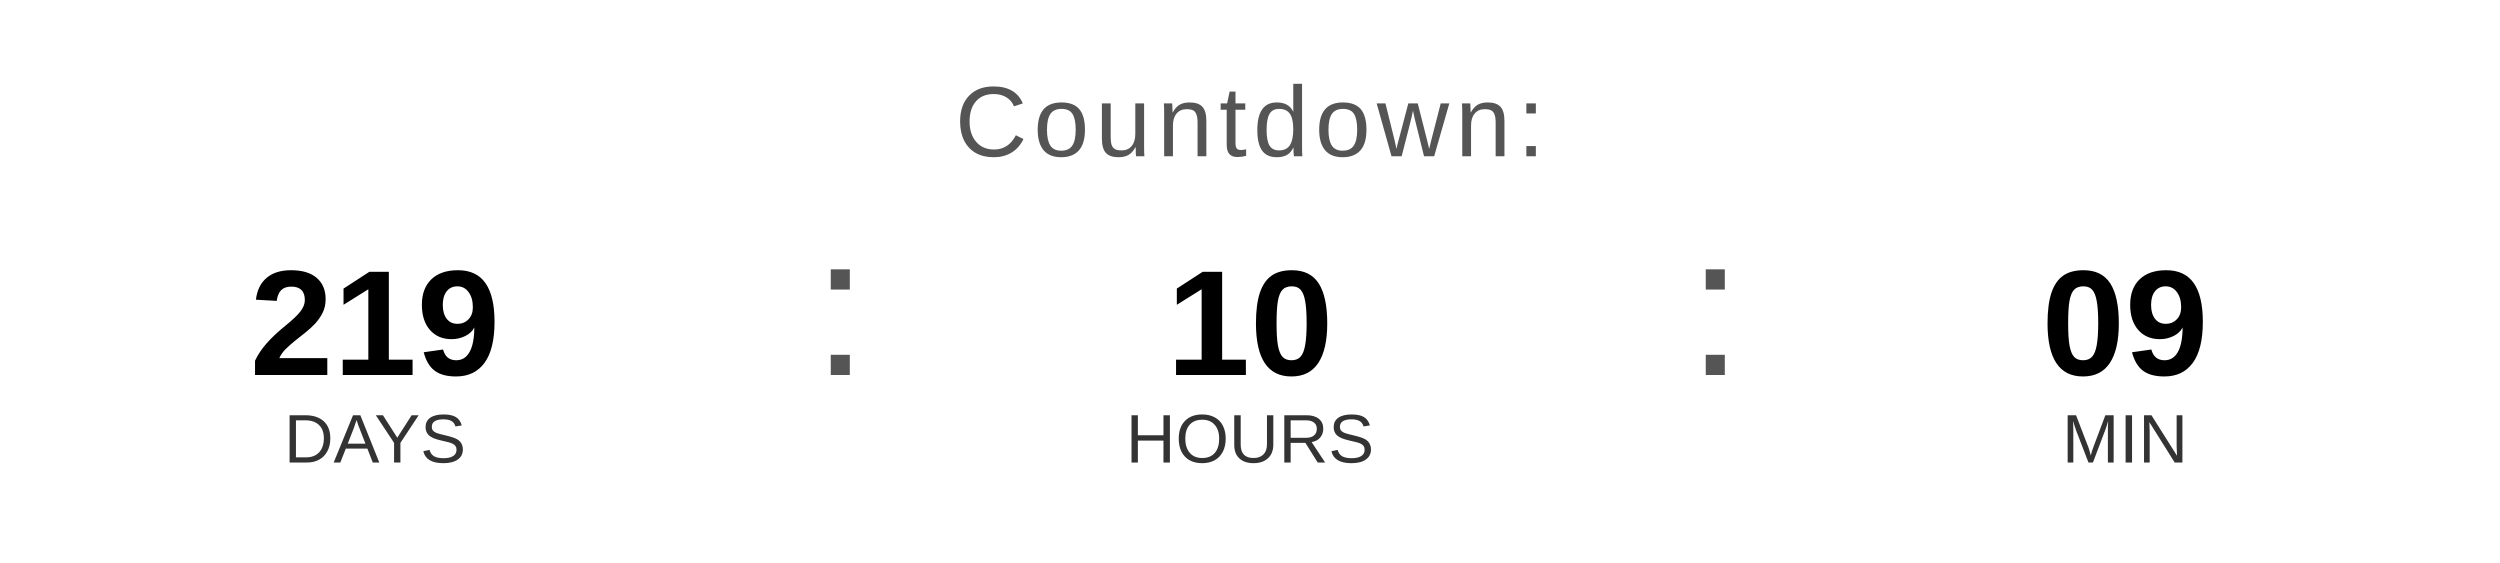
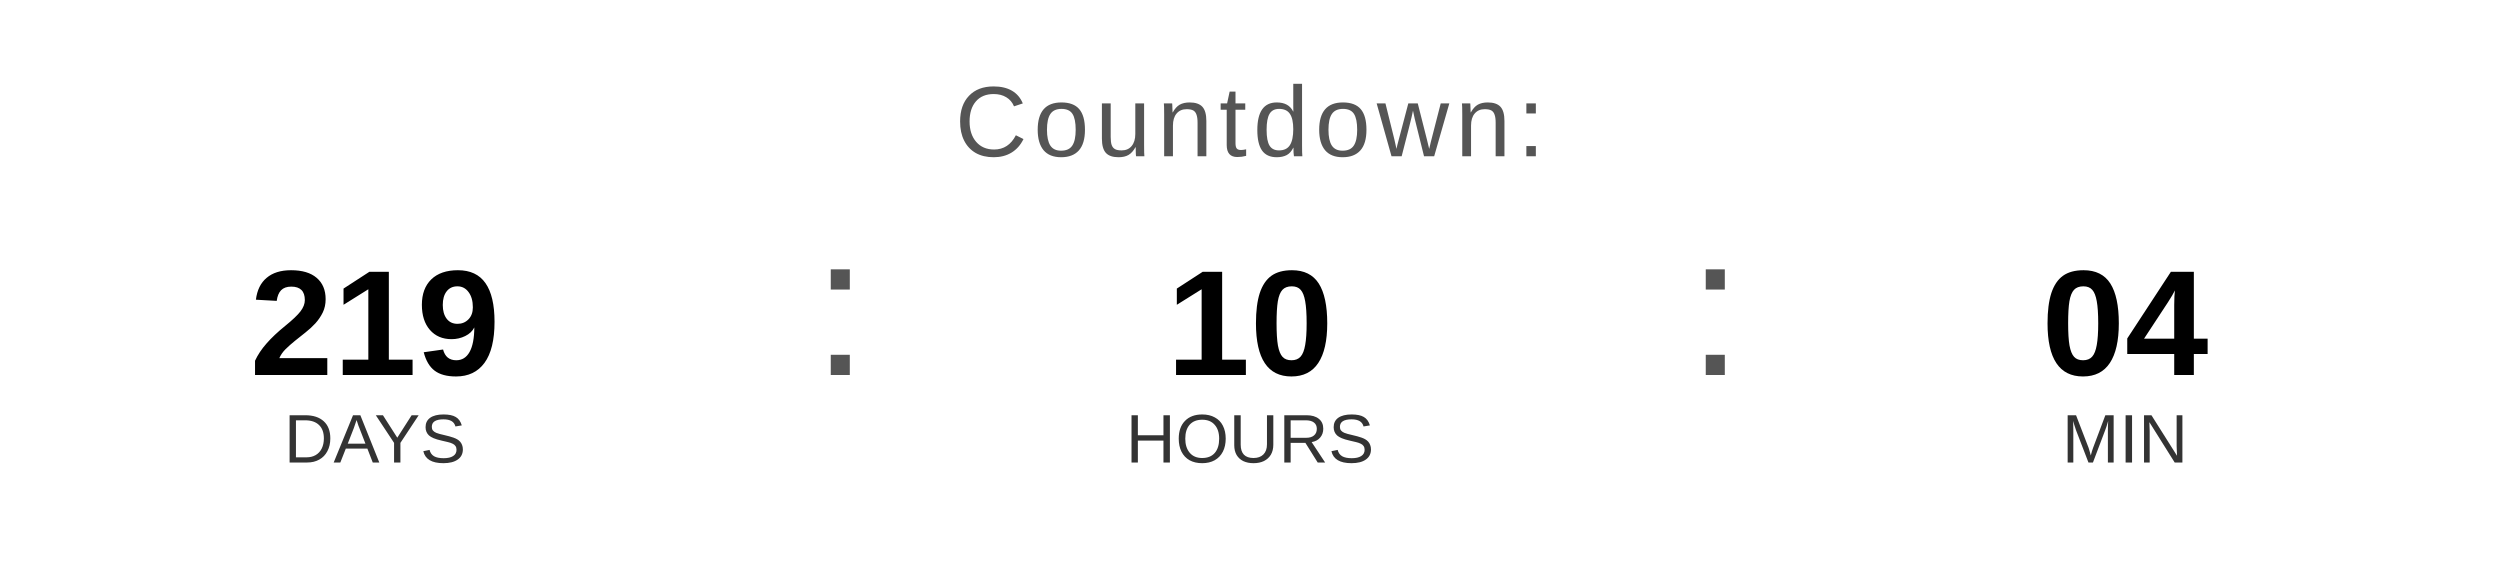
<svg xmlns="http://www.w3.org/2000/svg" width="400" height="90" viewBox="0 0 400 90">
  <text x="200" y="25" font-family="Arial, Helvetica, sans-serif" font-size="16" fill="#555555" text-anchor="middle" letter-spacing="1">
    Countdown:
  </text>
  <text x="60" y="60" font-family="Arial, Helvetica, sans-serif" font-size="24" font-weight="bold" fill="#000000" text-anchor="middle">219</text>
  <text x="60" y="74" font-family="Arial, Helvetica, sans-serif" font-size="11" fill="#333333" text-anchor="middle">DAYS</text>
  <text x="130" y="60" font-family="Arial, sans-serif" font-size="32" fill="#555555">:</text>
  <text x="200" y="60" font-family="Arial, Helvetica, sans-serif" font-size="24" font-weight="bold" fill="#000000" text-anchor="middle">10</text>
  <text x="200" y="74" font-family="Arial, Helvetica, sans-serif" font-size="11" fill="#333333" text-anchor="middle">HOURS</text>
  <text x="270" y="60" font-family="Arial, sans-serif" font-size="32" fill="#555555">:</text>
-   <text x="340" y="60" font-family="Arial, Helvetica, sans-serif" font-size="24" font-weight="bold" fill="#000000" text-anchor="middle">09</text>
+   <text x="340" y="60" font-family="Arial, Helvetica, sans-serif" font-size="24" font-weight="bold" fill="#000000" text-anchor="middle">04</text>
  <text x="340" y="74" font-family="Arial, Helvetica, sans-serif" font-size="11" fill="#333333" text-anchor="middle">MIN</text>
</svg>
